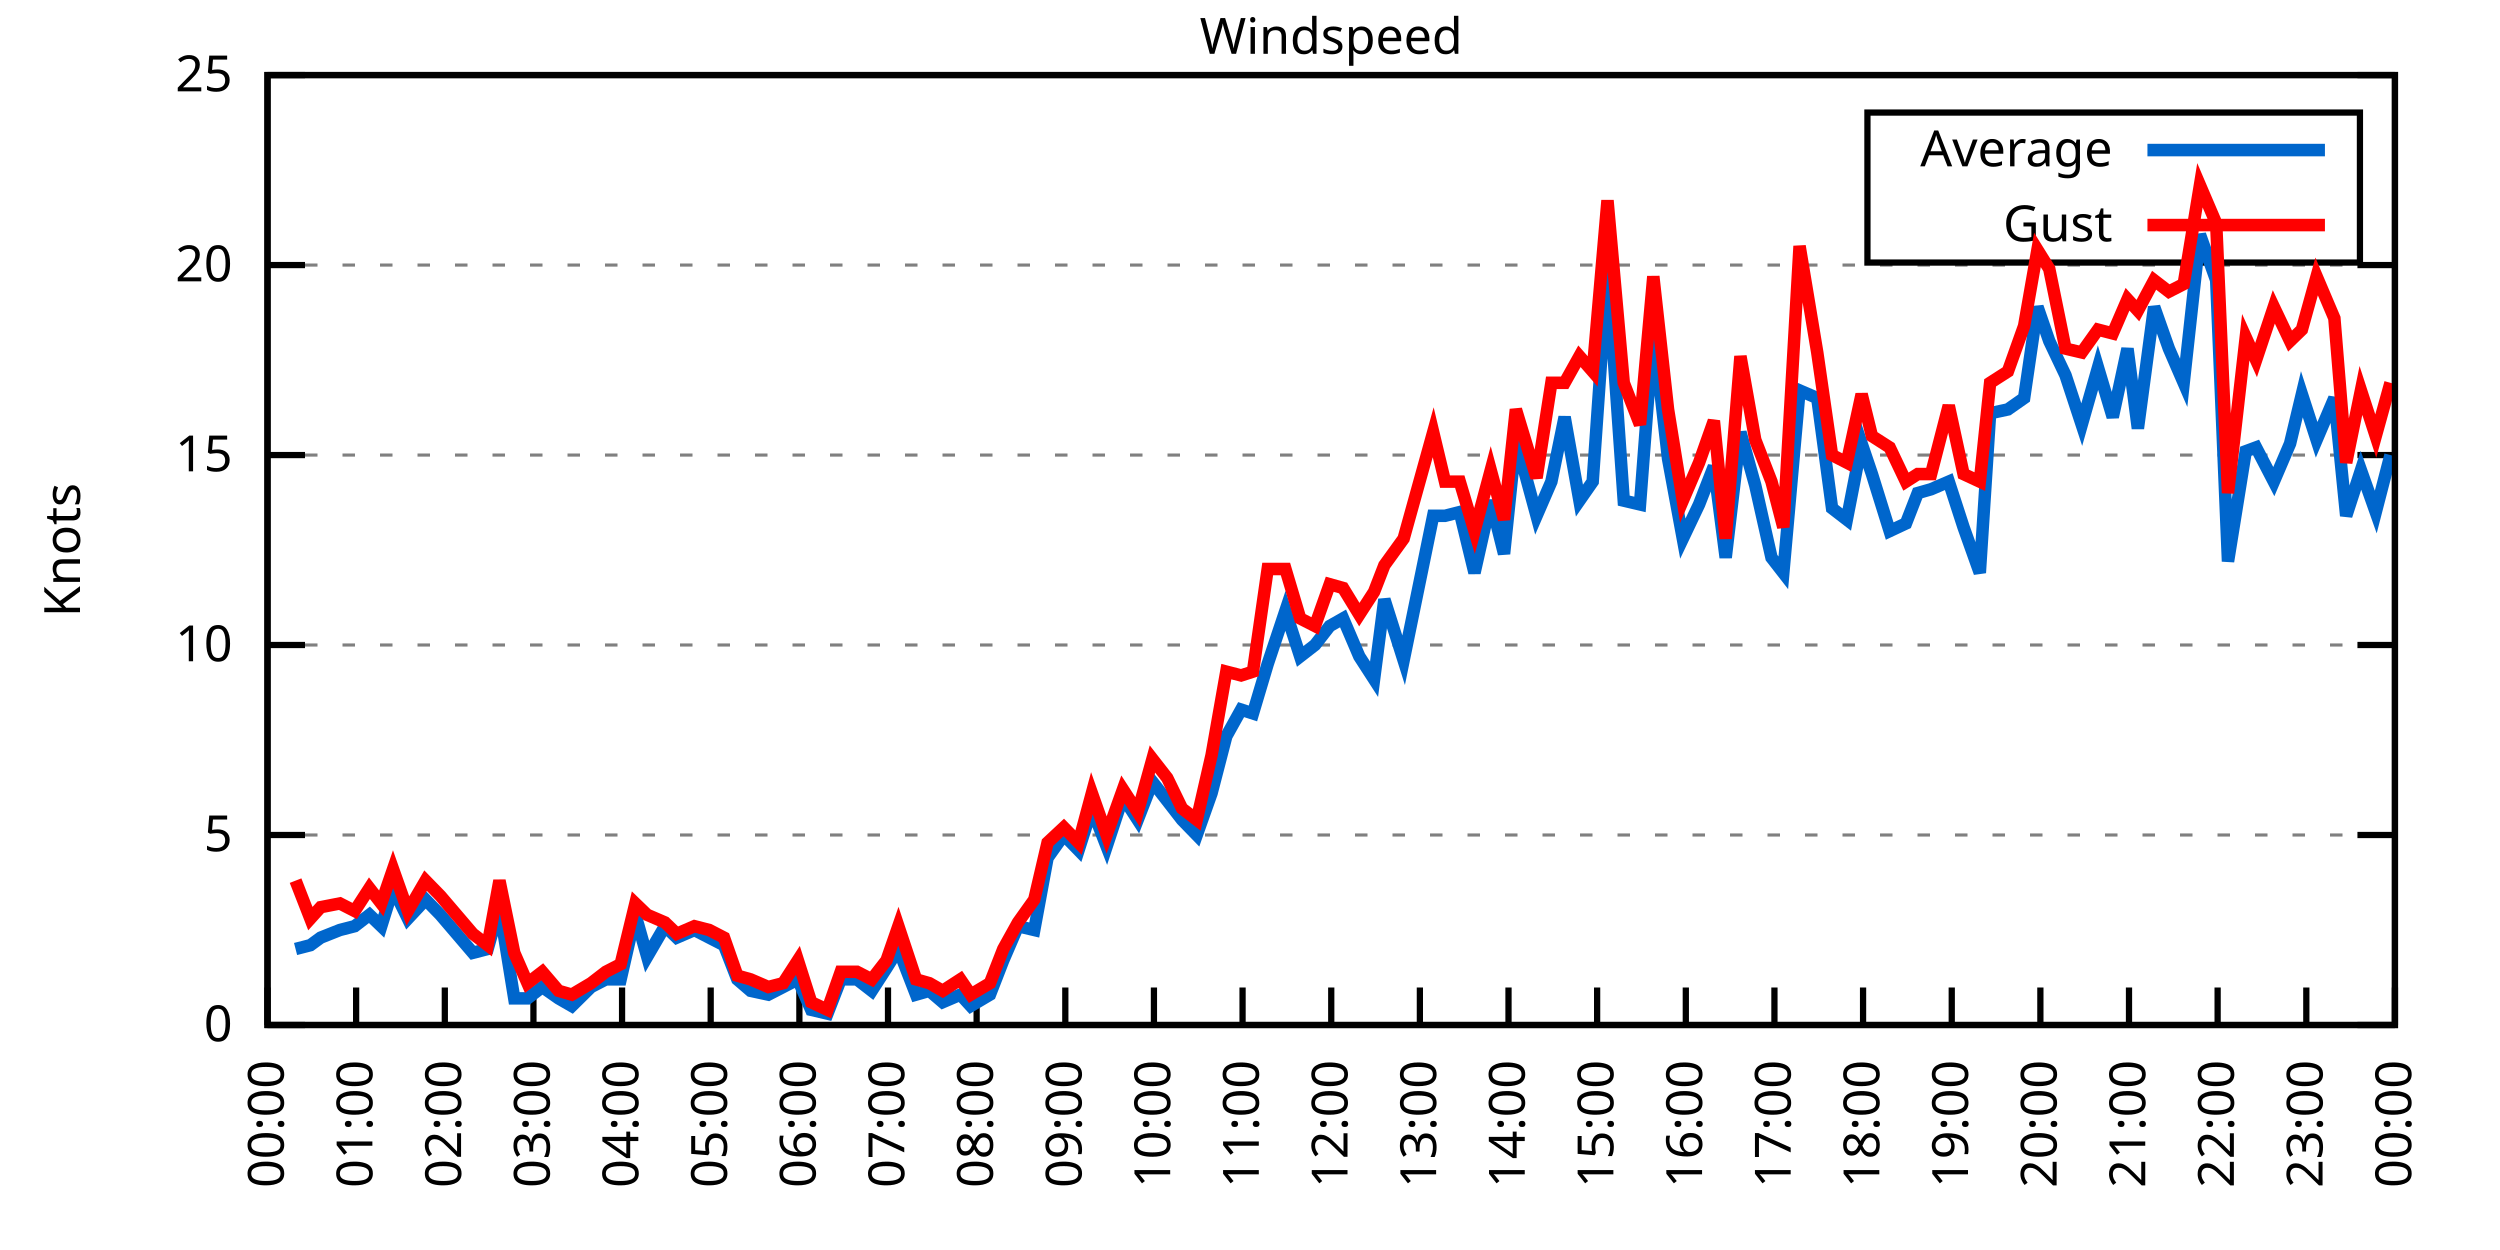
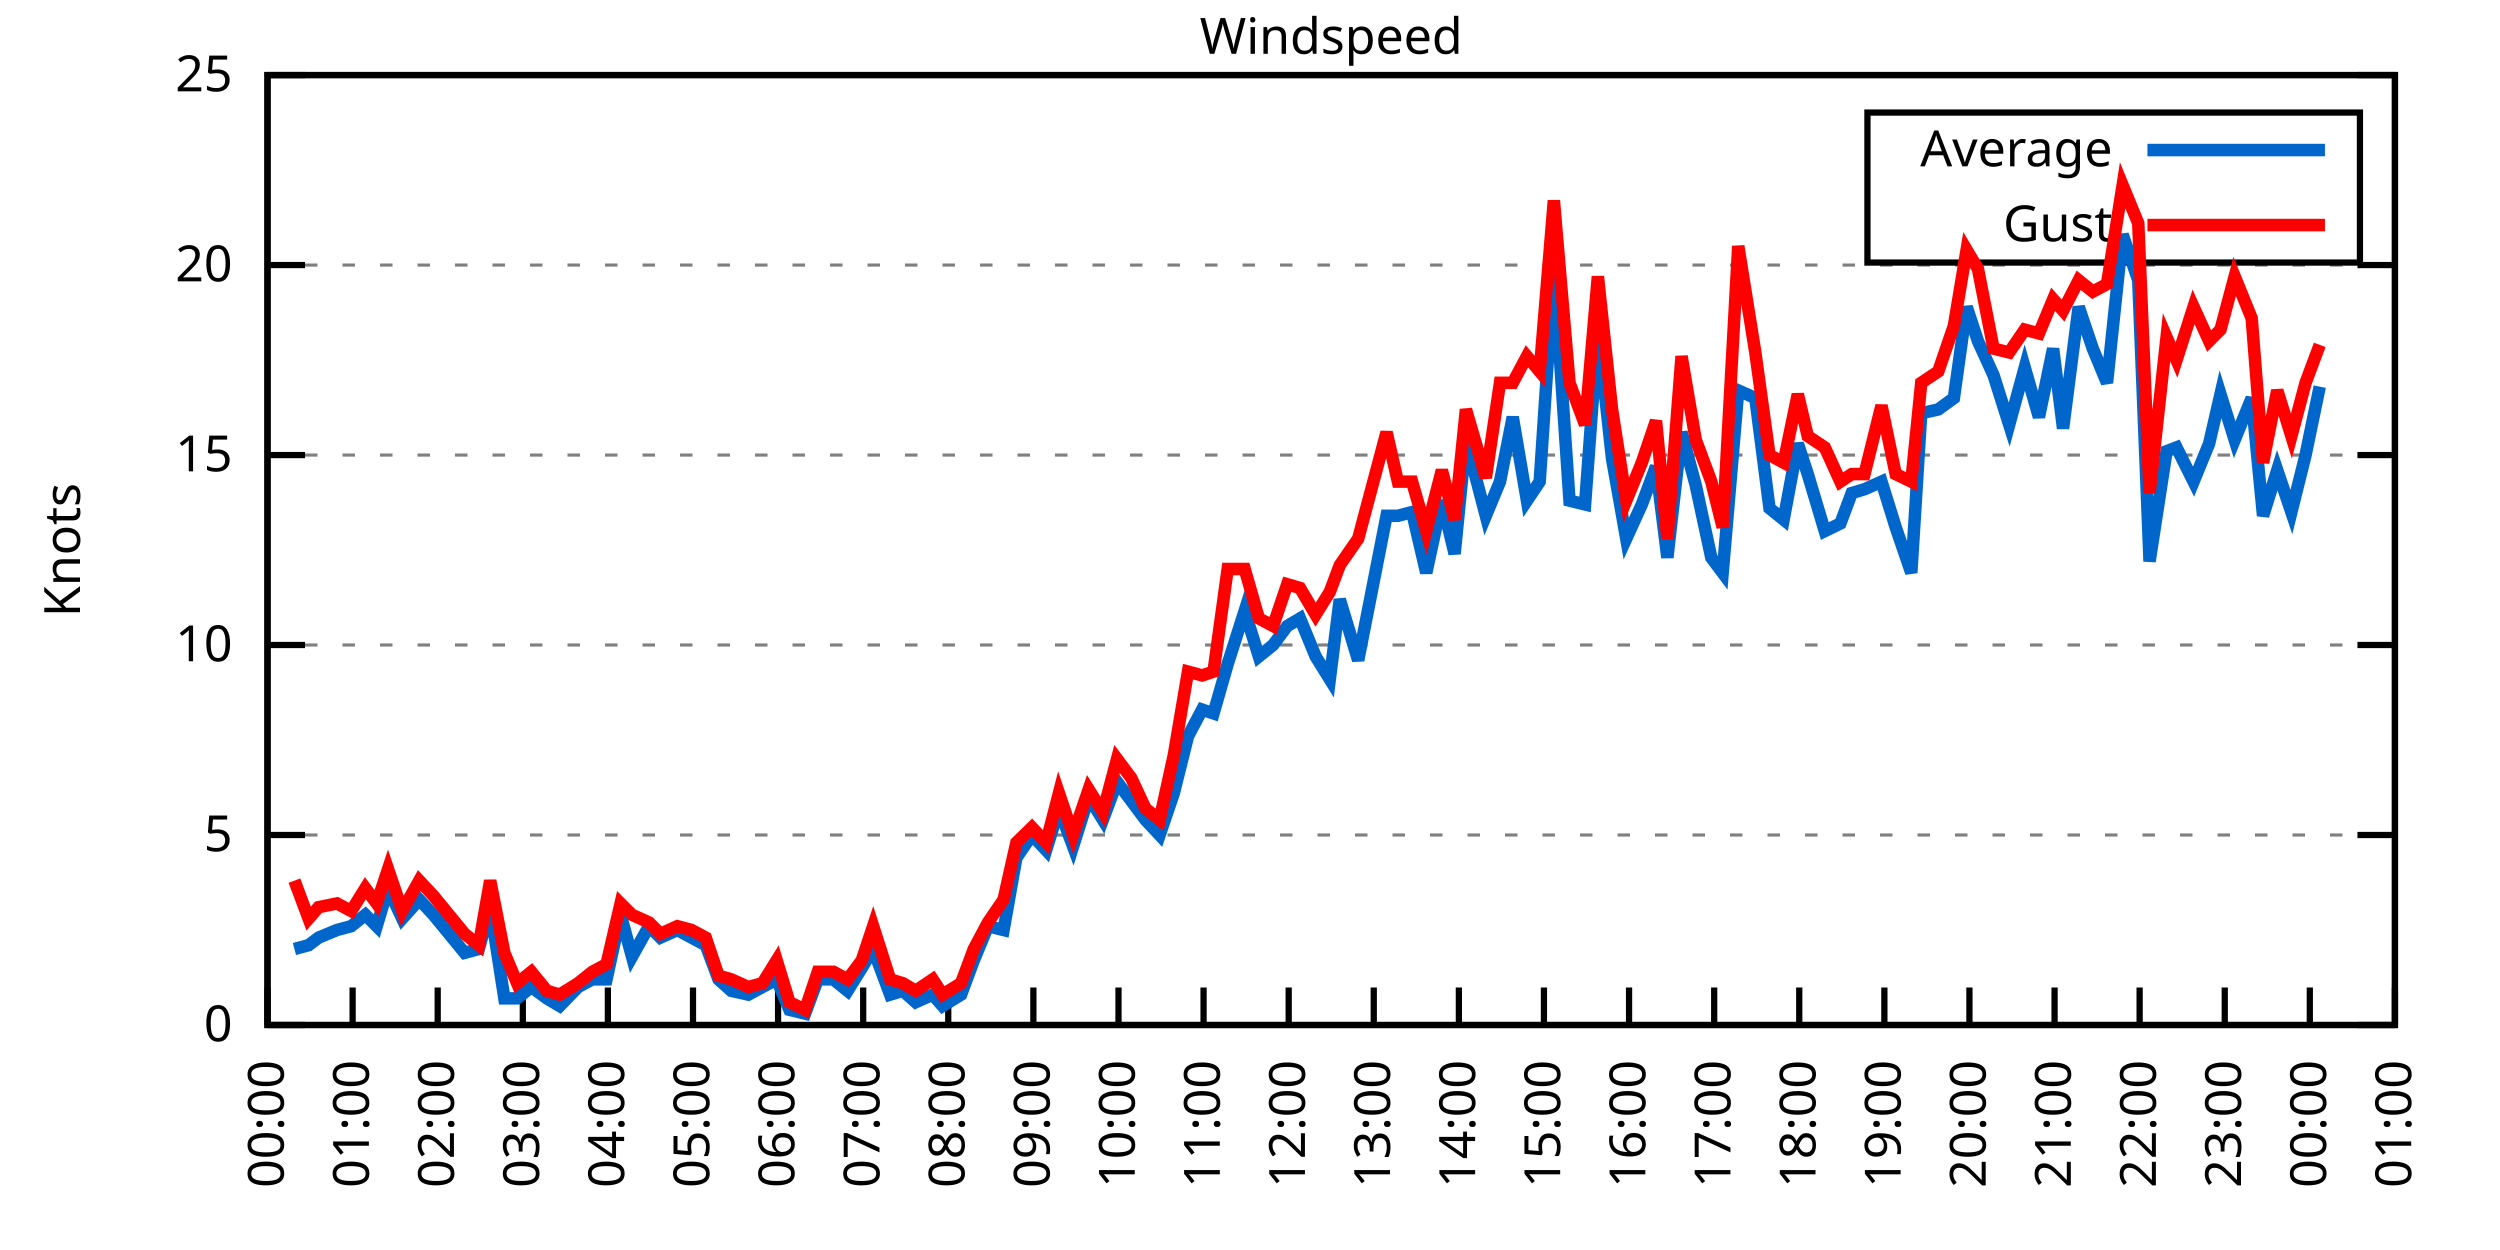
<svg xmlns="http://www.w3.org/2000/svg" xmlns:xlink="http://www.w3.org/1999/xlink" width="400" height="200" viewBox="0 0 400 200">
  <g id="gnuplot_canvas">
    <rect x="0" y="0" width="400" height="200" fill="none" />
    <defs>
      <circle id="gpDot" r="0.5" stroke-width="0.5" stroke="currentColor" />
      <path id="gpPt0" stroke-width="0.333" stroke="currentColor" d="M-1,0 h2 M0,-1 v2" />
      <path id="gpPt1" stroke-width="0.333" stroke="currentColor" d="M-1,-1 L1,1 M1,-1 L-1,1" />
      <path id="gpPt2" stroke-width="0.333" stroke="currentColor" d="M-1,0 L1,0 M0,-1 L0,1 M-1,-1 L1,1 M-1,1 L1,-1" />
      <rect id="gpPt3" stroke-width="0.333" stroke="currentColor" x="-1" y="-1" width="2" height="2" />
      <rect id="gpPt4" stroke-width="0.333" stroke="currentColor" fill="currentColor" x="-1" y="-1" width="2" height="2" />
      <circle id="gpPt5" stroke-width="0.333" stroke="currentColor" cx="0" cy="0" r="1" />
      <use xlink:href="#gpPt5" id="gpPt6" fill="currentColor" stroke="none" />
      <path id="gpPt7" stroke-width="0.333" stroke="currentColor" d="M0,-1.33 L-1.33,0.67 L1.33,0.67 z" />
      <use xlink:href="#gpPt7" id="gpPt8" fill="currentColor" stroke="none" />
      <use xlink:href="#gpPt7" id="gpPt9" stroke="currentColor" transform="rotate(180)" />
      <use xlink:href="#gpPt9" id="gpPt10" fill="currentColor" stroke="none" />
      <use xlink:href="#gpPt3" id="gpPt11" stroke="currentColor" transform="rotate(45)" />
      <use xlink:href="#gpPt11" id="gpPt12" fill="currentColor" stroke="none" />
      <path id="gpPt13" stroke-width="0.333" stroke="currentColor" d="M0,1.330 L1.265,0.411 L0.782,-1.067 L-0.782,-1.076 L-1.265,0.411 z" />
      <use xlink:href="#gpPt13" id="gpPt14" fill="currentColor" stroke="none" />
      <filter id="textbox" filterUnits="objectBoundingBox" x="0" y="0" height="1" width="1">
        <feFlood flood-color="white" flood-opacity="1" result="bgnd" />
        <feComposite in="SourceGraphic" in2="bgnd" operator="atop" />
      </filter>
      <filter id="greybox" filterUnits="objectBoundingBox" x="0" y="0" height="1" width="1">
        <feFlood flood-color="lightgrey" flood-opacity="1" result="grey" />
        <feComposite in="SourceGraphic" in2="grey" operator="atop" />
      </filter>
    </defs>
    <g fill="none" color="white" stroke="currentColor" stroke-width="1.00" stroke-linecap="butt" stroke-linejoin="miter">
</g>
    <g fill="none" color="black" stroke="currentColor" stroke-width="1.00" stroke-linecap="butt" stroke-linejoin="miter">
      <g stroke="none" shape-rendering="crispEdges">
        <polygon fill="rgb(255, 255, 255)" points="42.80,164.00 383.18,164.00 383.18,12.02 42.80,12.02 " />
      </g>
    </g>
    <g fill="none" color="black" stroke="currentColor" stroke-width="1.00" stroke-linecap="butt" stroke-linejoin="miter">
</g>
    <g fill="none" color="black" stroke="black" stroke-width="0.50" stroke-linecap="butt" stroke-linejoin="miter">
</g>
    <g fill="none" color="gray" stroke="currentColor" stroke-width="0.50" stroke-linecap="butt" stroke-linejoin="miter">
      <path stroke="gray" stroke-dasharray="2,4" class="gridline" d="M42.80,164.00 L383.19,164.00  " />
    </g>
    <g fill="none" color="gray" stroke="gray" stroke-width="1.00" stroke-linecap="butt" stroke-linejoin="miter">
</g>
    <g fill="none" color="black" stroke="currentColor" stroke-width="1.00" stroke-linecap="butt" stroke-linejoin="miter">
      <path stroke="black" d="M42.80,164.00 L48.80,164.00 M383.19,164.00 L377.19,164.00  " />
      <g transform="translate(37.20,166.60)" stroke="none" fill="black" font-family="Sans" font-size="8.00" text-anchor="end">
        <text>
          <tspan font-family="Sans"> 0</tspan>
        </text>
      </g>
    </g>
    <g fill="none" color="black" stroke="currentColor" stroke-width="1.00" stroke-linecap="butt" stroke-linejoin="miter">
</g>
    <g fill="none" color="black" stroke="black" stroke-width="0.50" stroke-linecap="butt" stroke-linejoin="miter">
</g>
    <g fill="none" color="gray" stroke="currentColor" stroke-width="0.50" stroke-linecap="butt" stroke-linejoin="miter">
      <path stroke="gray" stroke-dasharray="2,4" class="gridline" d="M42.80,133.60 L383.19,133.60  " />
    </g>
    <g fill="none" color="gray" stroke="gray" stroke-width="1.00" stroke-linecap="butt" stroke-linejoin="miter">
</g>
    <g fill="none" color="black" stroke="currentColor" stroke-width="1.00" stroke-linecap="butt" stroke-linejoin="miter">
      <path stroke="black" d="M42.80,133.60 L48.80,133.60 M383.19,133.60 L377.19,133.60  " />
      <g transform="translate(37.20,136.20)" stroke="none" fill="black" font-family="Sans" font-size="8.00" text-anchor="end">
        <text>
          <tspan font-family="Sans"> 5</tspan>
        </text>
      </g>
    </g>
    <g fill="none" color="black" stroke="currentColor" stroke-width="1.00" stroke-linecap="butt" stroke-linejoin="miter">
</g>
    <g fill="none" color="black" stroke="black" stroke-width="0.50" stroke-linecap="butt" stroke-linejoin="miter">
</g>
    <g fill="none" color="gray" stroke="currentColor" stroke-width="0.50" stroke-linecap="butt" stroke-linejoin="miter">
      <path stroke="gray" stroke-dasharray="2,4" class="gridline" d="M42.80,103.20 L383.19,103.20  " />
    </g>
    <g fill="none" color="gray" stroke="gray" stroke-width="1.00" stroke-linecap="butt" stroke-linejoin="miter">
</g>
    <g fill="none" color="black" stroke="currentColor" stroke-width="1.00" stroke-linecap="butt" stroke-linejoin="miter">
      <path stroke="black" d="M42.80,103.20 L48.80,103.20 M383.19,103.20 L377.19,103.20  " />
      <g transform="translate(37.20,105.80)" stroke="none" fill="black" font-family="Sans" font-size="8.00" text-anchor="end">
        <text>
          <tspan font-family="Sans"> 10</tspan>
        </text>
      </g>
    </g>
    <g fill="none" color="black" stroke="currentColor" stroke-width="1.00" stroke-linecap="butt" stroke-linejoin="miter">
</g>
    <g fill="none" color="black" stroke="black" stroke-width="0.50" stroke-linecap="butt" stroke-linejoin="miter">
</g>
    <g fill="none" color="gray" stroke="currentColor" stroke-width="0.50" stroke-linecap="butt" stroke-linejoin="miter">
      <path stroke="gray" stroke-dasharray="2,4" class="gridline" d="M42.80,72.81 L383.19,72.81  " />
    </g>
    <g fill="none" color="gray" stroke="gray" stroke-width="1.00" stroke-linecap="butt" stroke-linejoin="miter">
</g>
    <g fill="none" color="black" stroke="currentColor" stroke-width="1.00" stroke-linecap="butt" stroke-linejoin="miter">
      <path stroke="black" d="M42.80,72.81 L48.80,72.81 M383.19,72.81 L377.19,72.81  " />
      <g transform="translate(37.20,75.41)" stroke="none" fill="black" font-family="Sans" font-size="8.00" text-anchor="end">
        <text>
          <tspan font-family="Sans"> 15</tspan>
        </text>
      </g>
    </g>
    <g fill="none" color="black" stroke="currentColor" stroke-width="1.00" stroke-linecap="butt" stroke-linejoin="miter">
</g>
    <g fill="none" color="black" stroke="black" stroke-width="0.50" stroke-linecap="butt" stroke-linejoin="miter">
</g>
    <g fill="none" color="gray" stroke="currentColor" stroke-width="0.50" stroke-linecap="butt" stroke-linejoin="miter">
      <path stroke="gray" stroke-dasharray="2,4" class="gridline" d="M42.80,42.41 L383.19,42.41  " />
    </g>
    <g fill="none" color="gray" stroke="gray" stroke-width="1.00" stroke-linecap="butt" stroke-linejoin="miter">
</g>
    <g fill="none" color="black" stroke="currentColor" stroke-width="1.00" stroke-linecap="butt" stroke-linejoin="miter">
      <path stroke="black" d="M42.80,42.41 L48.80,42.41 M383.19,42.41 L377.19,42.41  " />
      <g transform="translate(37.20,45.01)" stroke="none" fill="black" font-family="Sans" font-size="8.00" text-anchor="end">
        <text>
          <tspan font-family="Sans"> 20</tspan>
        </text>
      </g>
    </g>
    <g fill="none" color="black" stroke="currentColor" stroke-width="1.00" stroke-linecap="butt" stroke-linejoin="miter">
</g>
    <g fill="none" color="black" stroke="black" stroke-width="0.50" stroke-linecap="butt" stroke-linejoin="miter">
</g>
    <g fill="none" color="gray" stroke="currentColor" stroke-width="0.50" stroke-linecap="butt" stroke-linejoin="miter">
      <path stroke="gray" stroke-dasharray="2,4" class="gridline" d="M42.80,12.01 L383.19,12.01  " />
    </g>
    <g fill="none" color="gray" stroke="gray" stroke-width="1.00" stroke-linecap="butt" stroke-linejoin="miter">
</g>
    <g fill="none" color="black" stroke="currentColor" stroke-width="1.00" stroke-linecap="butt" stroke-linejoin="miter">
      <path stroke="black" d="M42.80,12.01 L48.80,12.01 M383.19,12.01 L377.19,12.01  " />
      <g transform="translate(37.20,14.61)" stroke="none" fill="black" font-family="Sans" font-size="8.00" text-anchor="end">
        <text>
          <tspan font-family="Sans"> 25</tspan>
        </text>
      </g>
    </g>
    <g fill="none" color="black" stroke="currentColor" stroke-width="1.00" stroke-linecap="butt" stroke-linejoin="miter">
      <path stroke="black" d="M42.80,164.00 L42.80,158.00  " />
      <g transform="translate(45.40,169.60) rotate(270.00)" stroke="none" fill="black" font-family="Sans" font-size="8.00" text-anchor="end">
        <text>
          <tspan font-family="Sans">00:00</tspan>
        </text>
      </g>
    </g>
    <g fill="none" color="black" stroke="currentColor" stroke-width="1.00" stroke-linecap="butt" stroke-linejoin="miter">
-       <path stroke="black" d="M56.98,164.00 L56.98,158.00  " />
-       <g transform="translate(59.58,169.60) rotate(270.00)" stroke="none" fill="black" font-family="Sans" font-size="8.00" text-anchor="end">
+       <path stroke="black" d="M56.42,164.00 L56.42,158.00  " />
+       <g transform="translate(59.02,169.60) rotate(270.00)" stroke="none" fill="black" font-family="Sans" font-size="8.00" text-anchor="end">
        <text>
          <tspan font-family="Sans">01:00</tspan>
        </text>
      </g>
    </g>
    <g fill="none" color="black" stroke="currentColor" stroke-width="1.00" stroke-linecap="butt" stroke-linejoin="miter">
-       <path stroke="black" d="M71.17,164.00 L71.17,158.00  " />
-       <g transform="translate(73.77,169.60) rotate(270.00)" stroke="none" fill="black" font-family="Sans" font-size="8.00" text-anchor="end">
+       <path stroke="black" d="M70.03,164.00 L70.03,158.00  " />
+       <g transform="translate(72.63,169.60) rotate(270.00)" stroke="none" fill="black" font-family="Sans" font-size="8.00" text-anchor="end">
        <text>
          <tspan font-family="Sans">02:00</tspan>
        </text>
      </g>
    </g>
    <g fill="none" color="black" stroke="currentColor" stroke-width="1.00" stroke-linecap="butt" stroke-linejoin="miter">
-       <path stroke="black" d="M85.35,164.00 L85.35,158.00  " />
-       <g transform="translate(87.95,169.60) rotate(270.00)" stroke="none" fill="black" font-family="Sans" font-size="8.00" text-anchor="end">
+       <path stroke="black" d="M83.65,164.00 L83.65,158.00  " />
+       <g transform="translate(86.25,169.60) rotate(270.00)" stroke="none" fill="black" font-family="Sans" font-size="8.00" text-anchor="end">
        <text>
          <tspan font-family="Sans">03:00</tspan>
        </text>
      </g>
    </g>
    <g fill="none" color="black" stroke="currentColor" stroke-width="1.00" stroke-linecap="butt" stroke-linejoin="miter">
-       <path stroke="black" d="M99.53,164.00 L99.53,158.00  " />
-       <g transform="translate(102.13,169.60) rotate(270.00)" stroke="none" fill="black" font-family="Sans" font-size="8.00" text-anchor="end">
+       <path stroke="black" d="M97.26,164.00 L97.26,158.00  " />
+       <g transform="translate(99.86,169.60) rotate(270.00)" stroke="none" fill="black" font-family="Sans" font-size="8.00" text-anchor="end">
        <text>
          <tspan font-family="Sans">04:00</tspan>
        </text>
      </g>
    </g>
    <g fill="none" color="black" stroke="currentColor" stroke-width="1.00" stroke-linecap="butt" stroke-linejoin="miter">
-       <path stroke="black" d="M113.71,164.00 L113.71,158.00  " />
-       <g transform="translate(116.31,169.60) rotate(270.00)" stroke="none" fill="black" font-family="Sans" font-size="8.00" text-anchor="end">
+       <path stroke="black" d="M110.88,164.00 L110.88,158.00  " />
+       <g transform="translate(113.48,169.60) rotate(270.00)" stroke="none" fill="black" font-family="Sans" font-size="8.00" text-anchor="end">
        <text>
          <tspan font-family="Sans">05:00</tspan>
        </text>
      </g>
    </g>
    <g fill="none" color="black" stroke="currentColor" stroke-width="1.00" stroke-linecap="butt" stroke-linejoin="miter">
-       <path stroke="black" d="M127.90,164.00 L127.90,158.00  " />
-       <g transform="translate(130.50,169.60) rotate(270.00)" stroke="none" fill="black" font-family="Sans" font-size="8.00" text-anchor="end">
+       <path stroke="black" d="M124.49,164.00 L124.49,158.00  " />
+       <g transform="translate(127.09,169.60) rotate(270.00)" stroke="none" fill="black" font-family="Sans" font-size="8.00" text-anchor="end">
        <text>
          <tspan font-family="Sans">06:00</tspan>
        </text>
      </g>
    </g>
    <g fill="none" color="black" stroke="currentColor" stroke-width="1.00" stroke-linecap="butt" stroke-linejoin="miter">
-       <path stroke="black" d="M142.08,164.00 L142.08,158.00  " />
-       <g transform="translate(144.68,169.60) rotate(270.00)" stroke="none" fill="black" font-family="Sans" font-size="8.00" text-anchor="end">
+       <path stroke="black" d="M138.11,164.00 L138.11,158.00  " />
+       <g transform="translate(140.71,169.60) rotate(270.00)" stroke="none" fill="black" font-family="Sans" font-size="8.00" text-anchor="end">
        <text>
          <tspan font-family="Sans">07:00</tspan>
        </text>
      </g>
    </g>
    <g fill="none" color="black" stroke="currentColor" stroke-width="1.00" stroke-linecap="butt" stroke-linejoin="miter">
-       <path stroke="black" d="M156.26,164.00 L156.26,158.00  " />
-       <g transform="translate(158.86,169.60) rotate(270.00)" stroke="none" fill="black" font-family="Sans" font-size="8.00" text-anchor="end">
+       <path stroke="black" d="M151.72,164.00 L151.72,158.00  " />
+       <g transform="translate(154.32,169.60) rotate(270.00)" stroke="none" fill="black" font-family="Sans" font-size="8.00" text-anchor="end">
        <text>
          <tspan font-family="Sans">08:00</tspan>
        </text>
      </g>
    </g>
    <g fill="none" color="black" stroke="currentColor" stroke-width="1.00" stroke-linecap="butt" stroke-linejoin="miter">
-       <path stroke="black" d="M170.45,164.00 L170.45,158.00  " />
-       <g transform="translate(173.05,169.60) rotate(270.00)" stroke="none" fill="black" font-family="Sans" font-size="8.00" text-anchor="end">
+       <path stroke="black" d="M165.34,164.00 L165.34,158.00  " />
+       <g transform="translate(167.94,169.60) rotate(270.00)" stroke="none" fill="black" font-family="Sans" font-size="8.00" text-anchor="end">
        <text>
          <tspan font-family="Sans">09:00</tspan>
        </text>
      </g>
    </g>
    <g fill="none" color="black" stroke="currentColor" stroke-width="1.00" stroke-linecap="butt" stroke-linejoin="miter">
-       <path stroke="black" d="M184.63,164.00 L184.63,158.00  " />
-       <g transform="translate(187.23,169.60) rotate(270.00)" stroke="none" fill="black" font-family="Sans" font-size="8.00" text-anchor="end">
+       <path stroke="black" d="M178.96,164.00 L178.96,158.00  " />
+       <g transform="translate(181.56,169.60) rotate(270.00)" stroke="none" fill="black" font-family="Sans" font-size="8.00" text-anchor="end">
        <text>
          <tspan font-family="Sans">10:00</tspan>
        </text>
      </g>
    </g>
    <g fill="none" color="black" stroke="currentColor" stroke-width="1.00" stroke-linecap="butt" stroke-linejoin="miter">
-       <path stroke="black" d="M198.81,164.00 L198.81,158.00  " />
-       <g transform="translate(201.41,169.60) rotate(270.00)" stroke="none" fill="black" font-family="Sans" font-size="8.00" text-anchor="end">
+       <path stroke="black" d="M192.57,164.00 L192.57,158.00  " />
+       <g transform="translate(195.17,169.60) rotate(270.00)" stroke="none" fill="black" font-family="Sans" font-size="8.00" text-anchor="end">
        <text>
          <tspan font-family="Sans">11:00</tspan>
        </text>
      </g>
    </g>
    <g fill="none" color="black" stroke="currentColor" stroke-width="1.00" stroke-linecap="butt" stroke-linejoin="miter">
-       <path stroke="black" d="M213.00,164.00 L213.00,158.00  " />
-       <g transform="translate(215.60,169.60) rotate(270.00)" stroke="none" fill="black" font-family="Sans" font-size="8.00" text-anchor="end">
+       <path stroke="black" d="M206.19,164.00 L206.19,158.00  " />
+       <g transform="translate(208.79,169.60) rotate(270.00)" stroke="none" fill="black" font-family="Sans" font-size="8.00" text-anchor="end">
        <text>
          <tspan font-family="Sans">12:00</tspan>
        </text>
      </g>
    </g>
    <g fill="none" color="black" stroke="currentColor" stroke-width="1.00" stroke-linecap="butt" stroke-linejoin="miter">
-       <path stroke="black" d="M227.18,164.00 L227.18,158.00  " />
-       <g transform="translate(229.78,169.60) rotate(270.00)" stroke="none" fill="black" font-family="Sans" font-size="8.00" text-anchor="end">
+       <path stroke="black" d="M219.80,164.00 L219.80,158.00  " />
+       <g transform="translate(222.40,169.60) rotate(270.00)" stroke="none" fill="black" font-family="Sans" font-size="8.00" text-anchor="end">
        <text>
          <tspan font-family="Sans">13:00</tspan>
        </text>
      </g>
    </g>
    <g fill="none" color="black" stroke="currentColor" stroke-width="1.00" stroke-linecap="butt" stroke-linejoin="miter">
-       <path stroke="black" d="M241.36,164.00 L241.36,158.00  " />
-       <g transform="translate(243.96,169.60) rotate(270.00)" stroke="none" fill="black" font-family="Sans" font-size="8.00" text-anchor="end">
+       <path stroke="black" d="M233.42,164.00 L233.42,158.00  " />
+       <g transform="translate(236.02,169.60) rotate(270.00)" stroke="none" fill="black" font-family="Sans" font-size="8.00" text-anchor="end">
        <text>
          <tspan font-family="Sans">14:00</tspan>
        </text>
      </g>
    </g>
    <g fill="none" color="black" stroke="currentColor" stroke-width="1.00" stroke-linecap="butt" stroke-linejoin="miter">
-       <path stroke="black" d="M255.54,164.00 L255.54,158.00  " />
-       <g transform="translate(258.14,169.60) rotate(270.00)" stroke="none" fill="black" font-family="Sans" font-size="8.00" text-anchor="end">
+       <path stroke="black" d="M247.03,164.00 L247.03,158.00  " />
+       <g transform="translate(249.63,169.60) rotate(270.00)" stroke="none" fill="black" font-family="Sans" font-size="8.00" text-anchor="end">
        <text>
          <tspan font-family="Sans">15:00</tspan>
        </text>
      </g>
    </g>
    <g fill="none" color="black" stroke="currentColor" stroke-width="1.00" stroke-linecap="butt" stroke-linejoin="miter">
-       <path stroke="black" d="M269.73,164.00 L269.73,158.00  " />
-       <g transform="translate(272.33,169.60) rotate(270.00)" stroke="none" fill="black" font-family="Sans" font-size="8.00" text-anchor="end">
+       <path stroke="black" d="M260.65,164.00 L260.65,158.00  " />
+       <g transform="translate(263.25,169.60) rotate(270.00)" stroke="none" fill="black" font-family="Sans" font-size="8.00" text-anchor="end">
        <text>
          <tspan font-family="Sans">16:00</tspan>
        </text>
      </g>
    </g>
    <g fill="none" color="black" stroke="currentColor" stroke-width="1.00" stroke-linecap="butt" stroke-linejoin="miter">
-       <path stroke="black" d="M283.91,164.00 L283.91,158.00  " />
-       <g transform="translate(286.51,169.60) rotate(270.00)" stroke="none" fill="black" font-family="Sans" font-size="8.00" text-anchor="end">
+       <path stroke="black" d="M274.27,164.00 L274.27,158.00  " />
+       <g transform="translate(276.87,169.60) rotate(270.00)" stroke="none" fill="black" font-family="Sans" font-size="8.00" text-anchor="end">
        <text>
          <tspan font-family="Sans">17:00</tspan>
        </text>
      </g>
    </g>
    <g fill="none" color="black" stroke="currentColor" stroke-width="1.00" stroke-linecap="butt" stroke-linejoin="miter">
-       <path stroke="black" d="M298.09,164.00 L298.09,158.00  " />
-       <g transform="translate(300.69,169.60) rotate(270.00)" stroke="none" fill="black" font-family="Sans" font-size="8.00" text-anchor="end">
+       <path stroke="black" d="M287.88,164.00 L287.88,158.00  " />
+       <g transform="translate(290.48,169.60) rotate(270.00)" stroke="none" fill="black" font-family="Sans" font-size="8.00" text-anchor="end">
        <text>
          <tspan font-family="Sans">18:00</tspan>
        </text>
      </g>
    </g>
    <g fill="none" color="black" stroke="currentColor" stroke-width="1.00" stroke-linecap="butt" stroke-linejoin="miter">
-       <path stroke="black" d="M312.28,164.00 L312.28,158.00  " />
-       <g transform="translate(314.88,169.60) rotate(270.00)" stroke="none" fill="black" font-family="Sans" font-size="8.00" text-anchor="end">
+       <path stroke="black" d="M301.50,164.00 L301.50,158.00  " />
+       <g transform="translate(304.10,169.60) rotate(270.00)" stroke="none" fill="black" font-family="Sans" font-size="8.00" text-anchor="end">
        <text>
          <tspan font-family="Sans">19:00</tspan>
        </text>
      </g>
    </g>
    <g fill="none" color="black" stroke="currentColor" stroke-width="1.00" stroke-linecap="butt" stroke-linejoin="miter">
-       <path stroke="black" d="M326.46,164.00 L326.46,158.00  " />
-       <g transform="translate(329.06,169.60) rotate(270.00)" stroke="none" fill="black" font-family="Sans" font-size="8.00" text-anchor="end">
+       <path stroke="black" d="M315.11,164.00 L315.11,158.00  " />
+       <g transform="translate(317.71,169.60) rotate(270.00)" stroke="none" fill="black" font-family="Sans" font-size="8.00" text-anchor="end">
        <text>
          <tspan font-family="Sans">20:00</tspan>
        </text>
      </g>
    </g>
    <g fill="none" color="black" stroke="currentColor" stroke-width="1.00" stroke-linecap="butt" stroke-linejoin="miter">
-       <path stroke="black" d="M340.64,164.00 L340.64,158.00  " />
-       <g transform="translate(343.24,169.60) rotate(270.00)" stroke="none" fill="black" font-family="Sans" font-size="8.00" text-anchor="end">
+       <path stroke="black" d="M328.73,164.00 L328.73,158.00  " />
+       <g transform="translate(331.33,169.60) rotate(270.00)" stroke="none" fill="black" font-family="Sans" font-size="8.00" text-anchor="end">
        <text>
          <tspan font-family="Sans">21:00</tspan>
        </text>
      </g>
    </g>
    <g fill="none" color="black" stroke="currentColor" stroke-width="1.00" stroke-linecap="butt" stroke-linejoin="miter">
-       <path stroke="black" d="M354.82,164.00 L354.82,158.00  " />
-       <g transform="translate(357.42,169.60) rotate(270.00)" stroke="none" fill="black" font-family="Sans" font-size="8.00" text-anchor="end">
+       <path stroke="black" d="M342.34,164.00 L342.34,158.00  " />
+       <g transform="translate(344.94,169.60) rotate(270.00)" stroke="none" fill="black" font-family="Sans" font-size="8.00" text-anchor="end">
        <text>
          <tspan font-family="Sans">22:00</tspan>
        </text>
      </g>
    </g>
    <g fill="none" color="black" stroke="currentColor" stroke-width="1.00" stroke-linecap="butt" stroke-linejoin="miter">
-       <path stroke="black" d="M369.01,164.00 L369.01,158.00  " />
-       <g transform="translate(371.61,169.60) rotate(270.00)" stroke="none" fill="black" font-family="Sans" font-size="8.00" text-anchor="end">
+       <path stroke="black" d="M355.96,164.00 L355.96,158.00  " />
+       <g transform="translate(358.56,169.60) rotate(270.00)" stroke="none" fill="black" font-family="Sans" font-size="8.00" text-anchor="end">
        <text>
          <tspan font-family="Sans">23:00</tspan>
+         </text>
+       </g>
+     </g>
+     <g fill="none" color="black" stroke="currentColor" stroke-width="1.00" stroke-linecap="butt" stroke-linejoin="miter">
+       <path stroke="black" d="M369.57,164.00 L369.57,158.00  " />
+       <g transform="translate(372.17,169.60) rotate(270.00)" stroke="none" fill="black" font-family="Sans" font-size="8.00" text-anchor="end">
+         <text>
+           <tspan font-family="Sans">00:00</tspan>
        </text>
      </g>
    </g>
    <g fill="none" color="black" stroke="currentColor" stroke-width="1.00" stroke-linecap="butt" stroke-linejoin="miter">
      <path stroke="black" d="M383.19,164.00 L383.19,158.00  " />
      <g transform="translate(385.79,169.60) rotate(270.00)" stroke="none" fill="black" font-family="Sans" font-size="8.00" text-anchor="end">
        <text>
-           <tspan font-family="Sans">00:00</tspan>
+           <tspan font-family="Sans">01:00</tspan>
        </text>
      </g>
    </g>
    <g fill="none" color="black" stroke="currentColor" stroke-width="1.00" stroke-linecap="butt" stroke-linejoin="miter">
</g>
    <g fill="none" color="black" stroke="currentColor" stroke-width="1.00" stroke-linecap="butt" stroke-linejoin="miter">
      <path stroke="black" d="M42.80,12.01 L42.80,164.00 L383.19,164.00 L383.19,12.01 L42.80,12.01 Z  " />
    </g>
    <g fill="none" color="black" stroke="currentColor" stroke-width="1.00" stroke-linecap="butt" stroke-linejoin="miter">
</g>
    <g fill="none" color="black" stroke="currentColor" stroke-width="1.00" stroke-linecap="butt" stroke-linejoin="miter">
      <path stroke="black" d="M298.79,42.01 L298.79,18.01 L377.59,18.01 L377.59,42.01 L298.79,42.01 Z  " />
    </g>
    <g id="Windspeed_plot_1">
      <g fill="none" color="white" stroke="black" stroke-width="2.00" stroke-linecap="butt" stroke-linejoin="miter">
</g>
      <g fill="none" color="black" stroke="currentColor" stroke-width="2.00" stroke-linecap="butt" stroke-linejoin="miter">
        <g transform="translate(337.99,26.61)" stroke="none" fill="black" font-family="Sans" font-size="8.00" text-anchor="end">
          <text>
            <tspan font-family="Sans">Average</tspan>
          </text>
        </g>
      </g>
      <g fill="none" color="black" stroke="currentColor" stroke-width="2.00" stroke-linecap="butt" stroke-linejoin="miter">
-         <path stroke="rgb(  0, 102, 204)" d="M343.59,24.01 L371.99,24.01 M47.29,151.84 L49.66,151.23 L51.31,150.02 L54.38,148.80 L56.75,148.19 L59.11,146.37   L61.00,148.19 L62.89,142.11 L65.26,146.98 L68.09,143.94 L70.46,146.37 L75.66,152.45 L78.02,151.84 L79.91,145.15   L82.28,159.74 L84.40,159.74 L86.77,157.92 L89.37,159.74 L91.49,160.96 L94.57,157.92 L96.93,156.70 L99.30,156.70   L101.66,146.37 L103.55,153.06 L106.39,148.19 L108.28,150.02 L111.11,148.80 L113.48,150.02 L115.84,151.23 L117.97,156.70   L120.10,158.53 L122.93,159.14 L125.30,157.92 L127.66,156.70 L129.79,161.57 L132.39,162.18 L134.52,156.70 L137.12,156.70   L139.48,158.53 L141.84,154.88 L143.74,151.84 L146.57,159.14 L148.70,158.53 L150.83,160.35 L153.66,159.14 L155.32,160.96   L158.39,159.14 L160.52,153.66 L162.88,148.19 L165.48,148.80 L167.61,137.25 L170.21,133.60 L172.57,136.03 L174.70,129.35   L177.06,135.43 L179.67,127.52 L182.03,131.17 L184.39,125.09 L186.76,128.13 L189.12,131.17 L191.48,133.60 L193.85,126.91   L196.21,117.80 L198.58,113.54 L200.47,114.15 L202.83,106.24 L205.67,97.73 L208.03,105.03 L210.39,103.20 L212.76,100.16   L214.89,98.95 L217.49,105.03 L219.85,108.68 L221.50,95.91 L224.58,105.64 L229.31,82.53 L231.20,82.53 L233.56,81.93   L235.92,91.65 L238.52,80.10 L240.65,88.61 L242.54,70.37 L245.85,82.53 L248.22,77.06 L250.34,66.73 L252.71,80.10   L254.83,77.06 L257.20,43.02 L259.80,80.10 L262.40,80.71 L264.53,52.74 L266.89,73.41 L269.25,86.18 L271.85,80.71   L274.22,74.63 L276.11,89.22 L278.47,69.16 L280.84,77.67 L283.44,89.22 L285.33,91.65 L287.93,62.47 L290.76,63.69   L293.13,81.32 L295.49,83.14 L297.86,70.98 L299.51,75.85 L302.35,84.97 L304.95,83.75 L306.84,78.89 L308.97,78.28   L311.80,77.06 L314.17,84.36 L316.77,91.65 L318.42,66.12 L321.26,65.51 L323.86,63.69 L325.99,49.10 L327.88,54.57   L330.48,60.04 L333.08,67.94 L335.68,58.82 L338.04,66.73 L340.40,55.78 L342.06,68.55 L344.66,49.10 L347.02,55.78   L349.39,61.25 L351.99,37.54 L354.59,44.84 L356.48,89.83 L359.32,72.20 L360.97,71.59 L363.81,77.06 L366.41,70.98   L368.30,63.08 L370.66,70.37 L373.50,63.69 L375.39,82.53 L377.75,75.24 L380.12,81.93 L382.48,72.81  " />
+         <path stroke="rgb(  0, 102, 204)" d="M343.59,24.01 L371.99,24.01 M47.11,151.84 L49.38,151.23 L50.97,150.02 L53.92,148.80 L56.19,148.19 L58.46,146.37   L60.27,148.19 L62.09,142.11 L64.36,146.98 L67.08,143.94 L69.35,146.37 L74.34,152.45 L76.61,151.84 L78.43,145.15   L80.70,159.74 L82.74,159.74 L85.01,157.92 L87.50,159.74 L89.55,160.96 L92.50,157.92 L94.77,156.70 L97.04,156.70   L99.30,146.37 L101.12,153.06 L103.84,148.19 L105.66,150.02 L108.38,148.80 L110.65,150.02 L112.92,151.23 L114.96,156.70   L117.01,158.53 L119.73,159.14 L122.00,157.92 L124.27,156.70 L126.31,161.57 L128.81,162.18 L130.85,156.70 L133.34,156.70   L135.61,158.53 L137.88,154.88 L139.70,151.84 L142.42,159.14 L144.46,158.53 L146.51,160.35 L149.23,159.14 L150.82,160.96   L153.77,159.14 L155.81,153.66 L158.08,148.19 L160.57,148.80 L162.62,137.25 L165.11,133.60 L167.38,136.03 L169.43,129.35   L171.69,135.43 L174.19,127.52 L176.46,131.17 L178.73,125.09 L181.00,128.13 L183.27,131.17 L185.54,133.60 L187.81,126.91   L190.08,117.80 L192.34,113.54 L194.16,114.15 L196.43,106.24 L199.15,97.73 L201.42,105.03 L203.69,103.20 L205.96,100.16   L208.00,98.95 L210.50,105.03 L212.77,108.68 L214.36,95.91 L217.31,105.64 L221.85,82.53 L223.66,82.53 L225.93,81.93   L228.20,91.65 L230.70,80.10 L232.74,88.61 L234.55,70.37 L237.73,82.53 L240.00,77.06 L242.04,66.73 L244.31,80.10   L246.35,77.06 L248.62,43.02 L251.12,80.10 L253.61,80.71 L255.66,52.74 L257.93,73.41 L260.20,86.18 L262.69,80.71   L264.96,74.63 L266.78,89.22 L269.05,69.16 L271.32,77.67 L273.81,89.22 L275.63,91.65 L278.12,62.47 L280.85,63.69   L283.12,81.32 L285.38,83.14 L287.65,70.98 L289.24,75.85 L291.97,84.97 L294.46,83.75 L296.28,78.89 L298.32,78.28   L301.04,77.06 L303.31,84.36 L305.81,91.65 L307.40,66.12 L310.12,65.51 L312.62,63.69 L314.66,49.10 L316.47,54.57   L318.97,60.04 L321.47,67.94 L323.96,58.82 L326.23,66.73 L328.50,55.78 L330.09,68.55 L332.59,49.10 L334.85,55.78   L337.12,61.25 L339.62,37.54 L342.12,44.84 L343.93,89.83 L346.65,72.20 L348.24,71.59 L350.97,77.06 L353.46,70.98   L355.28,63.08 L357.55,70.37 L360.27,63.69 L362.09,82.53 L364.36,75.24 L366.62,81.93 L368.89,72.81 L371.16,61.86    " />
      </g>
    </g>
    <g id="Windspeed_plot_2">
      <g fill="none" color="black" stroke="currentColor" stroke-width="2.00" stroke-linecap="butt" stroke-linejoin="miter">
        <g transform="translate(337.99,38.61)" stroke="none" fill="black" font-family="Sans" font-size="8.00" text-anchor="end">
          <text>
            <tspan font-family="Sans">Gust</tspan>
          </text>
        </g>
      </g>
      <g fill="none" color="black" stroke="currentColor" stroke-width="2.00" stroke-linecap="butt" stroke-linejoin="miter">
-         <path stroke="rgb(255,   0,   0)" d="M343.59,36.01 L371.99,36.01 M47.29,140.90 L49.66,146.98 L51.31,145.15 L54.38,144.55 L56.75,145.76 L59.11,142.11   L61.00,144.55 L62.89,139.07 L65.26,145.76 L68.09,140.90 L70.46,143.33 L75.66,149.41 L78.02,151.23 L79.91,140.90   L82.28,152.45 L84.40,157.31 L86.77,155.49 L89.37,158.53 L91.49,159.14 L94.57,157.31 L96.93,155.49 L99.30,154.27   L101.66,144.55 L103.55,146.37 L106.39,147.59 L108.28,149.41 L111.11,148.19 L113.48,148.80 L115.84,150.02 L117.97,156.10   L120.10,156.70 L122.93,157.92 L125.30,157.31 L127.66,153.66 L129.79,160.35 L132.39,161.57 L134.52,155.49 L137.12,155.49   L139.48,156.70 L141.84,153.66 L143.74,148.19 L146.57,156.70 L148.70,157.31 L150.83,158.53 L153.66,156.70 L155.32,159.14   L158.39,157.31 L160.52,151.84 L162.88,147.59 L165.48,143.94 L167.61,134.82 L170.21,132.39 L172.57,134.82 L174.70,126.91   L177.06,133.60 L179.67,126.31 L182.03,129.95 L184.39,121.44 L186.76,124.48 L189.12,129.35 L191.48,131.17 L193.85,120.83   L196.21,107.46 L198.58,108.07 L200.47,107.46 L202.83,91.04 L205.67,91.04 L208.03,98.95 L210.39,100.16 L212.76,93.48   L214.89,94.08 L217.49,98.34 L219.85,94.69 L221.50,90.44 L224.58,86.18 L229.31,69.16 L231.20,77.06 L233.56,77.06   L235.92,84.97 L238.52,75.24 L240.65,83.14 L242.54,65.51 L245.85,76.45 L248.22,61.25 L250.34,61.25 L252.71,57.00   L254.83,59.43 L257.20,32.07 L259.80,61.25 L262.40,67.94 L264.53,44.23 L266.89,65.51 L269.25,80.10 L271.85,74.02   L274.22,67.33 L276.11,86.18 L278.47,57.00 L280.84,70.37 L283.44,77.06 L285.33,84.36 L287.93,39.37 L290.76,56.39   L293.13,72.81 L295.49,74.02 L297.86,63.08 L299.51,69.77 L302.35,71.59 L304.95,77.06 L306.84,75.85 L308.97,75.85   L311.80,64.90 L314.17,75.85 L316.77,77.06 L318.42,61.25 L321.26,59.43 L323.86,52.14 L325.99,39.98 L327.88,43.02   L330.48,55.78 L333.08,56.39 L335.68,52.74 L338.04,53.35 L340.40,47.88 L342.06,49.70 L344.66,44.84 L347.02,46.66   L349.39,45.45 L351.99,29.64 L354.59,35.72 L356.48,78.89 L359.32,53.96 L360.97,57.61 L363.81,49.10 L366.41,54.57   L368.30,52.74 L370.66,44.23 L373.50,50.92 L375.39,74.02 L377.75,62.47 L380.12,69.77 L382.48,61.25  " />
+         <path stroke="rgb(255,   0,   0)" d="M343.59,36.01 L371.99,36.01 M47.11,140.90 L49.38,146.98 L50.97,145.15 L53.92,144.55 L56.19,145.76 L58.46,142.11   L60.27,144.55 L62.09,139.07 L64.36,145.76 L67.08,140.90 L69.35,143.33 L74.34,149.41 L76.61,151.23 L78.43,140.90   L80.70,152.45 L82.74,157.31 L85.01,155.49 L87.50,158.53 L89.55,159.14 L92.50,157.31 L94.77,155.49 L97.04,154.27   L99.30,144.55 L101.12,146.37 L103.84,147.59 L105.66,149.41 L108.38,148.19 L110.65,148.80 L112.92,150.02 L114.96,156.10   L117.01,156.70 L119.73,157.92 L122.00,157.31 L124.27,153.66 L126.31,160.35 L128.81,161.57 L130.85,155.49 L133.34,155.49   L135.61,156.70 L137.88,153.66 L139.70,148.19 L142.42,156.70 L144.46,157.31 L146.51,158.53 L149.23,156.70 L150.82,159.14   L153.77,157.31 L155.81,151.84 L158.08,147.59 L160.57,143.94 L162.62,134.82 L165.11,132.39 L167.38,134.82 L169.43,126.91   L171.69,133.60 L174.19,126.31 L176.46,129.95 L178.73,121.44 L181.00,124.48 L183.27,129.35 L185.54,131.17 L187.81,120.83   L190.08,107.46 L192.34,108.07 L194.16,107.46 L196.43,91.04 L199.15,91.04 L201.42,98.95 L203.69,100.16 L205.96,93.48   L208.00,94.08 L210.50,98.34 L212.77,94.69 L214.36,90.44 L217.31,86.18 L221.85,69.16 L223.66,77.06 L225.93,77.06   L228.20,84.97 L230.70,75.24 L232.74,83.14 L234.55,65.51 L237.73,76.45 L240.00,61.25 L242.04,61.25 L244.31,57.00   L246.35,59.43 L248.62,32.07 L251.12,61.25 L253.61,67.94 L255.66,44.23 L257.93,65.51 L260.20,80.10 L262.69,74.02   L264.96,67.33 L266.78,86.18 L269.05,57.00 L271.32,70.37 L273.81,77.06 L275.63,84.36 L278.12,39.37 L280.85,56.39   L283.12,72.81 L285.38,74.02 L287.65,63.08 L289.24,69.77 L291.97,71.59 L294.46,77.06 L296.28,75.85 L298.32,75.85   L301.04,64.90 L303.31,75.85 L305.81,77.06 L307.40,61.25 L310.12,59.43 L312.62,52.14 L314.66,39.98 L316.47,43.02   L318.97,55.78 L321.47,56.39 L323.96,52.74 L326.23,53.35 L328.50,47.88 L330.09,49.70 L332.59,44.84 L334.85,46.66   L337.12,45.45 L339.62,29.64 L342.12,35.72 L343.93,78.89 L346.65,53.96 L348.24,57.61 L350.97,49.10 L353.46,54.57   L355.28,52.74 L357.55,44.23 L360.27,50.92 L362.09,74.02 L364.36,62.47 L366.62,69.77 L368.89,61.25 L371.16,55.18    " />
      </g>
    </g>
    <g fill="none" color="black" stroke="currentColor" stroke-width="2.00" stroke-linecap="butt" stroke-linejoin="miter">
</g>
    <g fill="none" color="black" stroke="black" stroke-width="1.00" stroke-linecap="butt" stroke-linejoin="miter">
</g>
    <g fill="none" color="black" stroke="currentColor" stroke-width="1.00" stroke-linecap="butt" stroke-linejoin="miter">
      <path stroke="black" d="M42.80,12.01 L42.80,164.00 L383.19,164.00 L383.19,12.01 L42.80,12.01 Z  " />
      <g transform="translate(12.80,88.01) rotate(270.00)" stroke="none" fill="black" font-family="Sans" font-size="8.00" text-anchor="middle">
        <text>
          <tspan font-family="Sans">Knots</tspan>
        </text>
      </g>
    </g>
    <g fill="none" color="black" stroke="currentColor" stroke-width="1.00" stroke-linecap="butt" stroke-linejoin="miter">
</g>
    <g fill="none" color="black" stroke="currentColor" stroke-width="1.00" stroke-linecap="butt" stroke-linejoin="miter">
      <g transform="translate(212.99,8.61)" stroke="none" fill="black" font-family="Sans" font-size="8.00" text-anchor="middle">
        <text>
          <tspan font-family="Sans">Windspeed</tspan>
        </text>
      </g>
    </g>
    <g fill="none" color="black" stroke="currentColor" stroke-width="1.00" stroke-linecap="butt" stroke-linejoin="miter">
</g>
  </g>
</svg>
